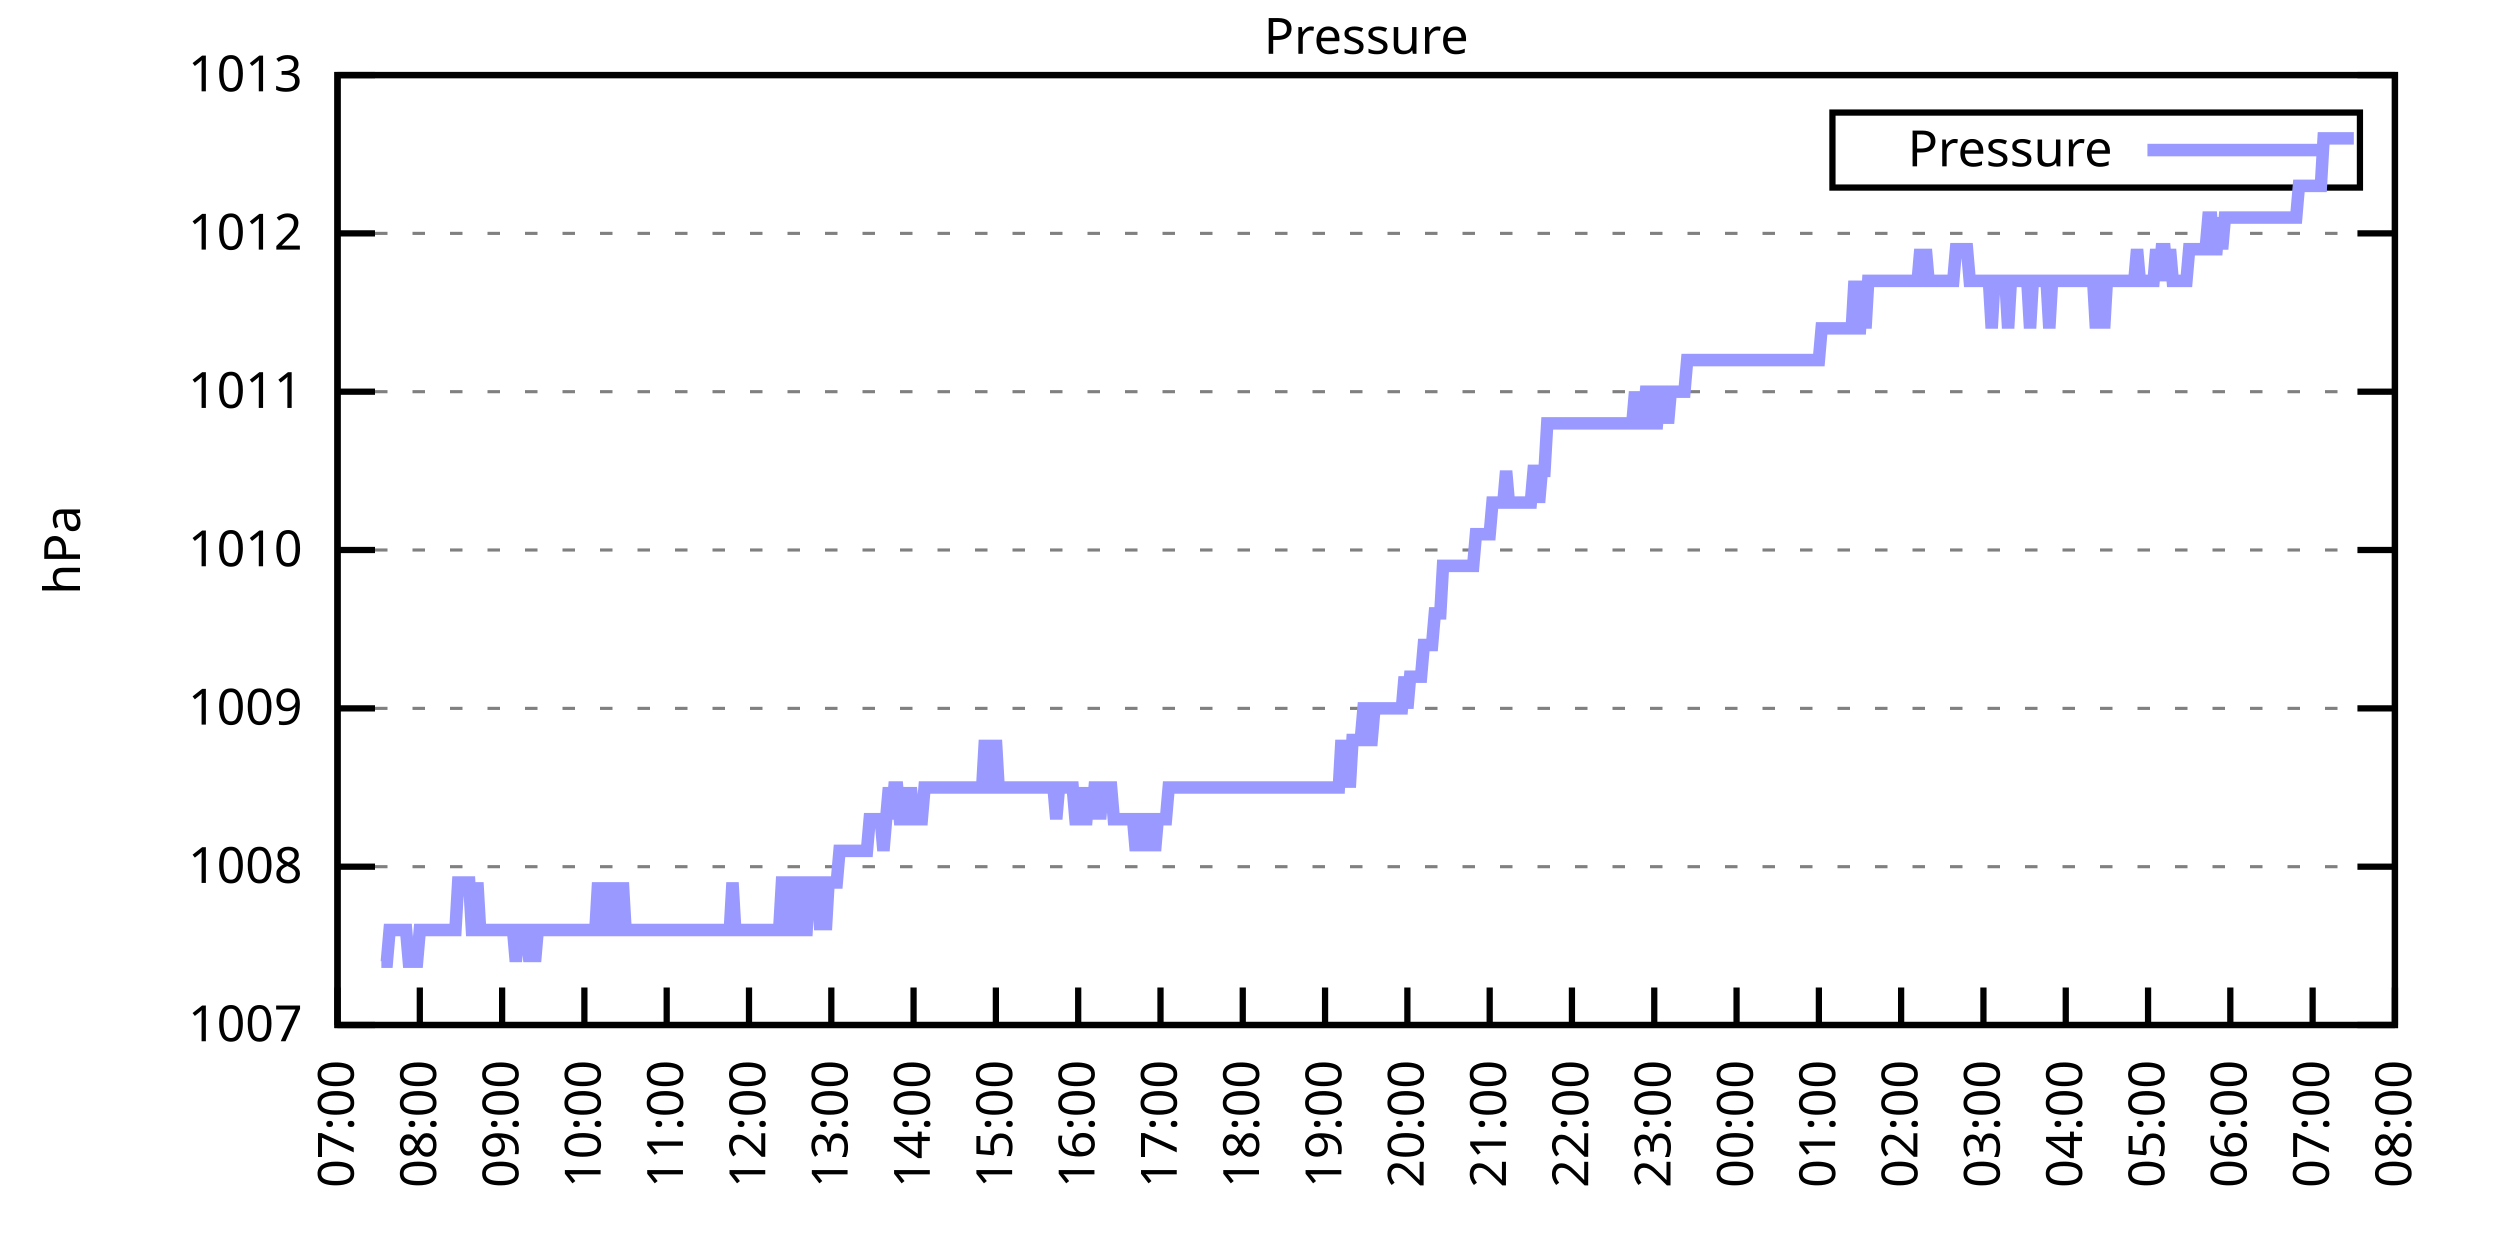
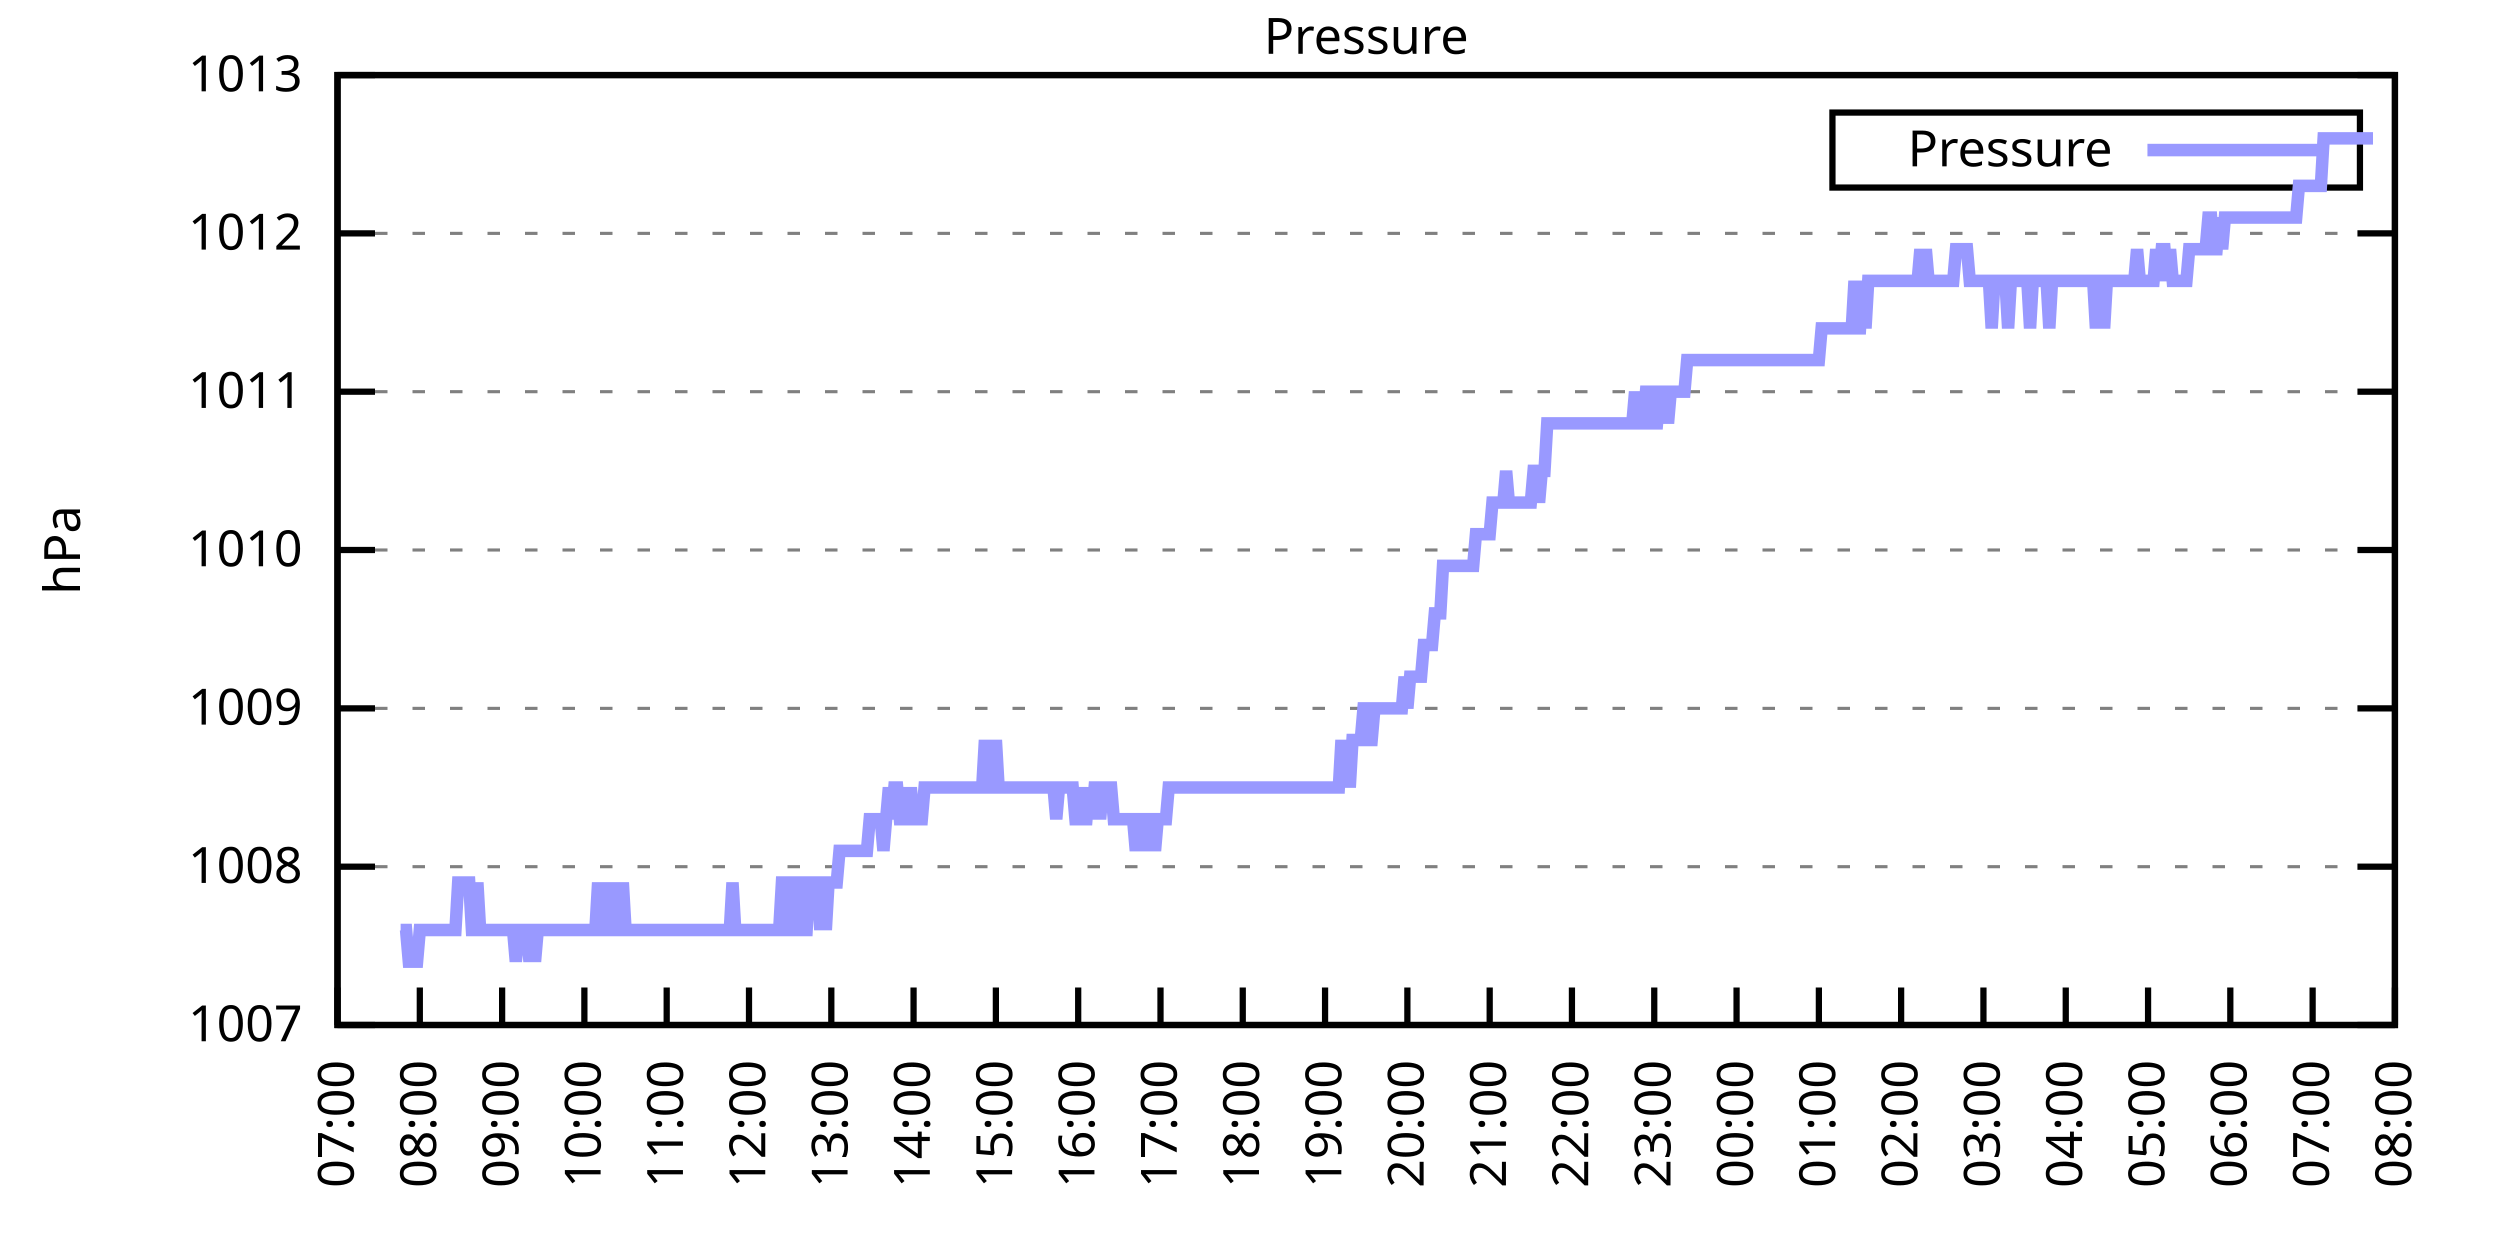
<svg xmlns="http://www.w3.org/2000/svg" xmlns:xlink="http://www.w3.org/1999/xlink" width="400" height="200" viewBox="0 0 400 200">
  <g id="gnuplot_canvas">
    <rect x="0" y="0" width="400" height="200" fill="none" />
    <defs>
      <circle id="gpDot" r="0.5" stroke-width="0.5" stroke="currentColor" />
      <path id="gpPt0" stroke-width="0.333" stroke="currentColor" d="M-1,0 h2 M0,-1 v2" />
      <path id="gpPt1" stroke-width="0.333" stroke="currentColor" d="M-1,-1 L1,1 M1,-1 L-1,1" />
      <path id="gpPt2" stroke-width="0.333" stroke="currentColor" d="M-1,0 L1,0 M0,-1 L0,1 M-1,-1 L1,1 M-1,1 L1,-1" />
      <rect id="gpPt3" stroke-width="0.333" stroke="currentColor" x="-1" y="-1" width="2" height="2" />
      <rect id="gpPt4" stroke-width="0.333" stroke="currentColor" fill="currentColor" x="-1" y="-1" width="2" height="2" />
      <circle id="gpPt5" stroke-width="0.333" stroke="currentColor" cx="0" cy="0" r="1" />
      <use xlink:href="#gpPt5" id="gpPt6" fill="currentColor" stroke="none" />
      <path id="gpPt7" stroke-width="0.333" stroke="currentColor" d="M0,-1.33 L-1.33,0.67 L1.33,0.67 z" />
      <use xlink:href="#gpPt7" id="gpPt8" fill="currentColor" stroke="none" />
      <use xlink:href="#gpPt7" id="gpPt9" stroke="currentColor" transform="rotate(180)" />
      <use xlink:href="#gpPt9" id="gpPt10" fill="currentColor" stroke="none" />
      <use xlink:href="#gpPt3" id="gpPt11" stroke="currentColor" transform="rotate(45)" />
      <use xlink:href="#gpPt11" id="gpPt12" fill="currentColor" stroke="none" />
      <path id="gpPt13" stroke-width="0.333" stroke="currentColor" d="M0,1.330 L1.265,0.411 L0.782,-1.067 L-0.782,-1.076 L-1.265,0.411 z" />
      <use xlink:href="#gpPt13" id="gpPt14" fill="currentColor" stroke="none" />
      <filter id="textbox" filterUnits="objectBoundingBox" x="0" y="0" height="1" width="1">
        <feFlood flood-color="white" flood-opacity="1" result="bgnd" />
        <feComposite in="SourceGraphic" in2="bgnd" operator="atop" />
      </filter>
      <filter id="greybox" filterUnits="objectBoundingBox" x="0" y="0" height="1" width="1">
        <feFlood flood-color="lightgrey" flood-opacity="1" result="grey" />
        <feComposite in="SourceGraphic" in2="grey" operator="atop" />
      </filter>
    </defs>
    <g fill="none" color="white" stroke="currentColor" stroke-width="1.00" stroke-linecap="butt" stroke-linejoin="miter">
</g>
    <g fill="none" color="black" stroke="currentColor" stroke-width="1.00" stroke-linecap="butt" stroke-linejoin="miter">
      <g stroke="none" shape-rendering="crispEdges">
        <polygon fill="rgb(255, 255, 255)" points="54.00,164.00 383.18,164.00 383.18,12.02 54.00,12.02 " />
      </g>
    </g>
    <g fill="none" color="black" stroke="currentColor" stroke-width="1.00" stroke-linecap="butt" stroke-linejoin="miter">
</g>
    <g fill="none" color="black" stroke="black" stroke-width="0.50" stroke-linecap="butt" stroke-linejoin="miter">
</g>
    <g fill="none" color="gray" stroke="currentColor" stroke-width="0.50" stroke-linecap="butt" stroke-linejoin="miter">
      <path stroke="gray" stroke-dasharray="2,4" class="gridline" d="M54.00,164.00 L383.19,164.00  " />
    </g>
    <g fill="none" color="gray" stroke="gray" stroke-width="1.00" stroke-linecap="butt" stroke-linejoin="miter">
</g>
    <g fill="none" color="black" stroke="currentColor" stroke-width="1.00" stroke-linecap="butt" stroke-linejoin="miter">
      <path stroke="black" d="M54.00,164.00 L60.00,164.00 M383.19,164.00 L377.19,164.00  " />
      <g transform="translate(48.40,166.60)" stroke="none" fill="black" font-family="Sans" font-size="8.00" text-anchor="end">
        <text>
          <tspan font-family="Sans"> 1007</tspan>
        </text>
      </g>
    </g>
    <g fill="none" color="black" stroke="currentColor" stroke-width="1.00" stroke-linecap="butt" stroke-linejoin="miter">
</g>
    <g fill="none" color="black" stroke="black" stroke-width="0.50" stroke-linecap="butt" stroke-linejoin="miter">
</g>
    <g fill="none" color="gray" stroke="currentColor" stroke-width="0.50" stroke-linecap="butt" stroke-linejoin="miter">
      <path stroke="gray" stroke-dasharray="2,4" class="gridline" d="M54.00,138.67 L383.19,138.67  " />
    </g>
    <g fill="none" color="gray" stroke="gray" stroke-width="1.00" stroke-linecap="butt" stroke-linejoin="miter">
</g>
    <g fill="none" color="black" stroke="currentColor" stroke-width="1.00" stroke-linecap="butt" stroke-linejoin="miter">
      <path stroke="black" d="M54.00,138.67 L60.00,138.67 M383.19,138.67 L377.19,138.67  " />
      <g transform="translate(48.40,141.27)" stroke="none" fill="black" font-family="Sans" font-size="8.00" text-anchor="end">
        <text>
          <tspan font-family="Sans"> 1008</tspan>
        </text>
      </g>
    </g>
    <g fill="none" color="black" stroke="currentColor" stroke-width="1.00" stroke-linecap="butt" stroke-linejoin="miter">
</g>
    <g fill="none" color="black" stroke="black" stroke-width="0.50" stroke-linecap="butt" stroke-linejoin="miter">
</g>
    <g fill="none" color="gray" stroke="currentColor" stroke-width="0.50" stroke-linecap="butt" stroke-linejoin="miter">
      <path stroke="gray" stroke-dasharray="2,4" class="gridline" d="M54.00,113.34 L383.19,113.34  " />
    </g>
    <g fill="none" color="gray" stroke="gray" stroke-width="1.00" stroke-linecap="butt" stroke-linejoin="miter">
</g>
    <g fill="none" color="black" stroke="currentColor" stroke-width="1.00" stroke-linecap="butt" stroke-linejoin="miter">
      <path stroke="black" d="M54.00,113.34 L60.00,113.34 M383.19,113.34 L377.19,113.34  " />
      <g transform="translate(48.40,115.94)" stroke="none" fill="black" font-family="Sans" font-size="8.00" text-anchor="end">
        <text>
          <tspan font-family="Sans"> 1009</tspan>
        </text>
      </g>
    </g>
    <g fill="none" color="black" stroke="currentColor" stroke-width="1.00" stroke-linecap="butt" stroke-linejoin="miter">
</g>
    <g fill="none" color="black" stroke="black" stroke-width="0.50" stroke-linecap="butt" stroke-linejoin="miter">
</g>
    <g fill="none" color="gray" stroke="currentColor" stroke-width="0.50" stroke-linecap="butt" stroke-linejoin="miter">
      <path stroke="gray" stroke-dasharray="2,4" class="gridline" d="M54.00,88.00 L383.19,88.00  " />
    </g>
    <g fill="none" color="gray" stroke="gray" stroke-width="1.00" stroke-linecap="butt" stroke-linejoin="miter">
</g>
    <g fill="none" color="black" stroke="currentColor" stroke-width="1.00" stroke-linecap="butt" stroke-linejoin="miter">
      <path stroke="black" d="M54.00,88.00 L60.00,88.00 M383.19,88.00 L377.19,88.00  " />
      <g transform="translate(48.40,90.60)" stroke="none" fill="black" font-family="Sans" font-size="8.00" text-anchor="end">
        <text>
          <tspan font-family="Sans"> 1010</tspan>
        </text>
      </g>
    </g>
    <g fill="none" color="black" stroke="currentColor" stroke-width="1.00" stroke-linecap="butt" stroke-linejoin="miter">
</g>
    <g fill="none" color="black" stroke="black" stroke-width="0.50" stroke-linecap="butt" stroke-linejoin="miter">
</g>
    <g fill="none" color="gray" stroke="currentColor" stroke-width="0.50" stroke-linecap="butt" stroke-linejoin="miter">
      <path stroke="gray" stroke-dasharray="2,4" class="gridline" d="M54.00,62.67 L383.19,62.67  " />
    </g>
    <g fill="none" color="gray" stroke="gray" stroke-width="1.00" stroke-linecap="butt" stroke-linejoin="miter">
</g>
    <g fill="none" color="black" stroke="currentColor" stroke-width="1.00" stroke-linecap="butt" stroke-linejoin="miter">
      <path stroke="black" d="M54.00,62.67 L60.00,62.67 M383.19,62.67 L377.19,62.67  " />
      <g transform="translate(48.40,65.27)" stroke="none" fill="black" font-family="Sans" font-size="8.00" text-anchor="end">
        <text>
          <tspan font-family="Sans"> 1011</tspan>
        </text>
      </g>
    </g>
    <g fill="none" color="black" stroke="currentColor" stroke-width="1.00" stroke-linecap="butt" stroke-linejoin="miter">
</g>
    <g fill="none" color="black" stroke="black" stroke-width="0.50" stroke-linecap="butt" stroke-linejoin="miter">
</g>
    <g fill="none" color="gray" stroke="currentColor" stroke-width="0.50" stroke-linecap="butt" stroke-linejoin="miter">
      <path stroke="gray" stroke-dasharray="2,4" class="gridline" d="M54.00,37.34 L383.19,37.34  " />
    </g>
    <g fill="none" color="gray" stroke="gray" stroke-width="1.00" stroke-linecap="butt" stroke-linejoin="miter">
</g>
    <g fill="none" color="black" stroke="currentColor" stroke-width="1.00" stroke-linecap="butt" stroke-linejoin="miter">
      <path stroke="black" d="M54.00,37.34 L60.00,37.34 M383.19,37.34 L377.19,37.34  " />
      <g transform="translate(48.40,39.94)" stroke="none" fill="black" font-family="Sans" font-size="8.00" text-anchor="end">
        <text>
          <tspan font-family="Sans"> 1012</tspan>
        </text>
      </g>
    </g>
    <g fill="none" color="black" stroke="currentColor" stroke-width="1.00" stroke-linecap="butt" stroke-linejoin="miter">
</g>
    <g fill="none" color="black" stroke="black" stroke-width="0.50" stroke-linecap="butt" stroke-linejoin="miter">
</g>
    <g fill="none" color="gray" stroke="currentColor" stroke-width="0.50" stroke-linecap="butt" stroke-linejoin="miter">
      <path stroke="gray" stroke-dasharray="2,4" class="gridline" d="M54.00,12.01 L383.19,12.01  " />
    </g>
    <g fill="none" color="gray" stroke="gray" stroke-width="1.00" stroke-linecap="butt" stroke-linejoin="miter">
</g>
    <g fill="none" color="black" stroke="currentColor" stroke-width="1.00" stroke-linecap="butt" stroke-linejoin="miter">
      <path stroke="black" d="M54.00,12.01 L60.00,12.01 M383.19,12.01 L377.19,12.01  " />
      <g transform="translate(48.40,14.61)" stroke="none" fill="black" font-family="Sans" font-size="8.00" text-anchor="end">
        <text>
          <tspan font-family="Sans"> 1013</tspan>
        </text>
      </g>
    </g>
    <g fill="none" color="black" stroke="currentColor" stroke-width="1.00" stroke-linecap="butt" stroke-linejoin="miter">
      <path stroke="black" d="M54.00,164.00 L54.00,158.00  " />
      <g transform="translate(56.60,169.60) rotate(270.00)" stroke="none" fill="black" font-family="Sans" font-size="8.00" text-anchor="end">
        <text>
          <tspan font-family="Sans">07:00</tspan>
        </text>
      </g>
    </g>
    <g fill="none" color="black" stroke="currentColor" stroke-width="1.00" stroke-linecap="butt" stroke-linejoin="miter">
      <path stroke="black" d="M67.17,164.00 L67.17,158.00  " />
      <g transform="translate(69.77,169.60) rotate(270.00)" stroke="none" fill="black" font-family="Sans" font-size="8.00" text-anchor="end">
        <text>
          <tspan font-family="Sans">08:00</tspan>
        </text>
      </g>
    </g>
    <g fill="none" color="black" stroke="currentColor" stroke-width="1.00" stroke-linecap="butt" stroke-linejoin="miter">
      <path stroke="black" d="M80.34,164.00 L80.34,158.00  " />
      <g transform="translate(82.94,169.60) rotate(270.00)" stroke="none" fill="black" font-family="Sans" font-size="8.00" text-anchor="end">
        <text>
          <tspan font-family="Sans">09:00</tspan>
        </text>
      </g>
    </g>
    <g fill="none" color="black" stroke="currentColor" stroke-width="1.00" stroke-linecap="butt" stroke-linejoin="miter">
      <path stroke="black" d="M93.50,164.00 L93.50,158.00  " />
      <g transform="translate(96.10,169.60) rotate(270.00)" stroke="none" fill="black" font-family="Sans" font-size="8.00" text-anchor="end">
        <text>
          <tspan font-family="Sans">10:00</tspan>
        </text>
      </g>
    </g>
    <g fill="none" color="black" stroke="currentColor" stroke-width="1.00" stroke-linecap="butt" stroke-linejoin="miter">
      <path stroke="black" d="M106.67,164.00 L106.67,158.00  " />
      <g transform="translate(109.27,169.60) rotate(270.00)" stroke="none" fill="black" font-family="Sans" font-size="8.00" text-anchor="end">
        <text>
          <tspan font-family="Sans">11:00</tspan>
        </text>
      </g>
    </g>
    <g fill="none" color="black" stroke="currentColor" stroke-width="1.00" stroke-linecap="butt" stroke-linejoin="miter">
      <path stroke="black" d="M119.84,164.00 L119.84,158.00  " />
      <g transform="translate(122.44,169.60) rotate(270.00)" stroke="none" fill="black" font-family="Sans" font-size="8.00" text-anchor="end">
        <text>
          <tspan font-family="Sans">12:00</tspan>
        </text>
      </g>
    </g>
    <g fill="none" color="black" stroke="currentColor" stroke-width="1.00" stroke-linecap="butt" stroke-linejoin="miter">
      <path stroke="black" d="M133.01,164.00 L133.01,158.00  " />
      <g transform="translate(135.61,169.60) rotate(270.00)" stroke="none" fill="black" font-family="Sans" font-size="8.00" text-anchor="end">
        <text>
          <tspan font-family="Sans">13:00</tspan>
        </text>
      </g>
    </g>
    <g fill="none" color="black" stroke="currentColor" stroke-width="1.00" stroke-linecap="butt" stroke-linejoin="miter">
      <path stroke="black" d="M146.17,164.00 L146.17,158.00  " />
      <g transform="translate(148.77,169.60) rotate(270.00)" stroke="none" fill="black" font-family="Sans" font-size="8.00" text-anchor="end">
        <text>
          <tspan font-family="Sans">14:00</tspan>
        </text>
      </g>
    </g>
    <g fill="none" color="black" stroke="currentColor" stroke-width="1.00" stroke-linecap="butt" stroke-linejoin="miter">
      <path stroke="black" d="M159.34,164.00 L159.34,158.00  " />
      <g transform="translate(161.94,169.60) rotate(270.00)" stroke="none" fill="black" font-family="Sans" font-size="8.00" text-anchor="end">
        <text>
          <tspan font-family="Sans">15:00</tspan>
        </text>
      </g>
    </g>
    <g fill="none" color="black" stroke="currentColor" stroke-width="1.00" stroke-linecap="butt" stroke-linejoin="miter">
      <path stroke="black" d="M172.51,164.00 L172.51,158.00  " />
      <g transform="translate(175.11,169.60) rotate(270.00)" stroke="none" fill="black" font-family="Sans" font-size="8.00" text-anchor="end">
        <text>
          <tspan font-family="Sans">16:00</tspan>
        </text>
      </g>
    </g>
    <g fill="none" color="black" stroke="currentColor" stroke-width="1.00" stroke-linecap="butt" stroke-linejoin="miter">
      <path stroke="black" d="M185.68,164.00 L185.68,158.00  " />
      <g transform="translate(188.28,169.60) rotate(270.00)" stroke="none" fill="black" font-family="Sans" font-size="8.00" text-anchor="end">
        <text>
          <tspan font-family="Sans">17:00</tspan>
        </text>
      </g>
    </g>
    <g fill="none" color="black" stroke="currentColor" stroke-width="1.00" stroke-linecap="butt" stroke-linejoin="miter">
      <path stroke="black" d="M198.84,164.00 L198.84,158.00  " />
      <g transform="translate(201.44,169.60) rotate(270.00)" stroke="none" fill="black" font-family="Sans" font-size="8.00" text-anchor="end">
        <text>
          <tspan font-family="Sans">18:00</tspan>
        </text>
      </g>
    </g>
    <g fill="none" color="black" stroke="currentColor" stroke-width="1.00" stroke-linecap="butt" stroke-linejoin="miter">
      <path stroke="black" d="M212.01,164.00 L212.01,158.00  " />
      <g transform="translate(214.61,169.60) rotate(270.00)" stroke="none" fill="black" font-family="Sans" font-size="8.00" text-anchor="end">
        <text>
          <tspan font-family="Sans">19:00</tspan>
        </text>
      </g>
    </g>
    <g fill="none" color="black" stroke="currentColor" stroke-width="1.00" stroke-linecap="butt" stroke-linejoin="miter">
      <path stroke="black" d="M225.18,164.00 L225.18,158.00  " />
      <g transform="translate(227.78,169.60) rotate(270.00)" stroke="none" fill="black" font-family="Sans" font-size="8.00" text-anchor="end">
        <text>
          <tspan font-family="Sans">20:00</tspan>
        </text>
      </g>
    </g>
    <g fill="none" color="black" stroke="currentColor" stroke-width="1.00" stroke-linecap="butt" stroke-linejoin="miter">
      <path stroke="black" d="M238.35,164.00 L238.35,158.00  " />
      <g transform="translate(240.95,169.60) rotate(270.00)" stroke="none" fill="black" font-family="Sans" font-size="8.00" text-anchor="end">
        <text>
          <tspan font-family="Sans">21:00</tspan>
        </text>
      </g>
    </g>
    <g fill="none" color="black" stroke="currentColor" stroke-width="1.00" stroke-linecap="butt" stroke-linejoin="miter">
      <path stroke="black" d="M251.51,164.00 L251.51,158.00  " />
      <g transform="translate(254.11,169.60) rotate(270.00)" stroke="none" fill="black" font-family="Sans" font-size="8.00" text-anchor="end">
        <text>
          <tspan font-family="Sans">22:00</tspan>
        </text>
      </g>
    </g>
    <g fill="none" color="black" stroke="currentColor" stroke-width="1.00" stroke-linecap="butt" stroke-linejoin="miter">
      <path stroke="black" d="M264.68,164.00 L264.68,158.00  " />
      <g transform="translate(267.28,169.60) rotate(270.00)" stroke="none" fill="black" font-family="Sans" font-size="8.00" text-anchor="end">
        <text>
          <tspan font-family="Sans">23:00</tspan>
        </text>
      </g>
    </g>
    <g fill="none" color="black" stroke="currentColor" stroke-width="1.00" stroke-linecap="butt" stroke-linejoin="miter">
      <path stroke="black" d="M277.85,164.00 L277.85,158.00  " />
      <g transform="translate(280.45,169.60) rotate(270.00)" stroke="none" fill="black" font-family="Sans" font-size="8.00" text-anchor="end">
        <text>
          <tspan font-family="Sans">00:00</tspan>
        </text>
      </g>
    </g>
    <g fill="none" color="black" stroke="currentColor" stroke-width="1.00" stroke-linecap="butt" stroke-linejoin="miter">
      <path stroke="black" d="M291.02,164.00 L291.02,158.00  " />
      <g transform="translate(293.62,169.60) rotate(270.00)" stroke="none" fill="black" font-family="Sans" font-size="8.00" text-anchor="end">
        <text>
          <tspan font-family="Sans">01:00</tspan>
        </text>
      </g>
    </g>
    <g fill="none" color="black" stroke="currentColor" stroke-width="1.00" stroke-linecap="butt" stroke-linejoin="miter">
      <path stroke="black" d="M304.18,164.00 L304.18,158.00  " />
      <g transform="translate(306.78,169.60) rotate(270.00)" stroke="none" fill="black" font-family="Sans" font-size="8.00" text-anchor="end">
        <text>
          <tspan font-family="Sans">02:00</tspan>
        </text>
      </g>
    </g>
    <g fill="none" color="black" stroke="currentColor" stroke-width="1.00" stroke-linecap="butt" stroke-linejoin="miter">
      <path stroke="black" d="M317.35,164.00 L317.35,158.00  " />
      <g transform="translate(319.95,169.60) rotate(270.00)" stroke="none" fill="black" font-family="Sans" font-size="8.00" text-anchor="end">
        <text>
          <tspan font-family="Sans">03:00</tspan>
        </text>
      </g>
    </g>
    <g fill="none" color="black" stroke="currentColor" stroke-width="1.00" stroke-linecap="butt" stroke-linejoin="miter">
      <path stroke="black" d="M330.52,164.00 L330.52,158.00  " />
      <g transform="translate(333.12,169.60) rotate(270.00)" stroke="none" fill="black" font-family="Sans" font-size="8.00" text-anchor="end">
        <text>
          <tspan font-family="Sans">04:00</tspan>
        </text>
      </g>
    </g>
    <g fill="none" color="black" stroke="currentColor" stroke-width="1.00" stroke-linecap="butt" stroke-linejoin="miter">
      <path stroke="black" d="M343.69,164.00 L343.69,158.00  " />
      <g transform="translate(346.29,169.60) rotate(270.00)" stroke="none" fill="black" font-family="Sans" font-size="8.00" text-anchor="end">
        <text>
          <tspan font-family="Sans">05:00</tspan>
        </text>
      </g>
    </g>
    <g fill="none" color="black" stroke="currentColor" stroke-width="1.00" stroke-linecap="butt" stroke-linejoin="miter">
      <path stroke="black" d="M356.85,164.00 L356.85,158.00  " />
      <g transform="translate(359.45,169.60) rotate(270.00)" stroke="none" fill="black" font-family="Sans" font-size="8.00" text-anchor="end">
        <text>
          <tspan font-family="Sans">06:00</tspan>
        </text>
      </g>
    </g>
    <g fill="none" color="black" stroke="currentColor" stroke-width="1.00" stroke-linecap="butt" stroke-linejoin="miter">
      <path stroke="black" d="M370.02,164.00 L370.02,158.00  " />
      <g transform="translate(372.62,169.60) rotate(270.00)" stroke="none" fill="black" font-family="Sans" font-size="8.00" text-anchor="end">
        <text>
          <tspan font-family="Sans">07:00</tspan>
        </text>
      </g>
    </g>
    <g fill="none" color="black" stroke="currentColor" stroke-width="1.00" stroke-linecap="butt" stroke-linejoin="miter">
      <path stroke="black" d="M383.19,164.00 L383.19,158.00  " />
      <g transform="translate(385.79,169.60) rotate(270.00)" stroke="none" fill="black" font-family="Sans" font-size="8.00" text-anchor="end">
        <text>
          <tspan font-family="Sans">08:00</tspan>
        </text>
      </g>
    </g>
    <g fill="none" color="black" stroke="currentColor" stroke-width="1.00" stroke-linecap="butt" stroke-linejoin="miter">
</g>
    <g fill="none" color="black" stroke="currentColor" stroke-width="1.00" stroke-linecap="butt" stroke-linejoin="miter">
      <path stroke="black" d="M54.00,12.01 L54.00,164.00 L383.19,164.00 L383.19,12.01 L54.00,12.01 Z  " />
    </g>
    <g fill="none" color="black" stroke="currentColor" stroke-width="1.00" stroke-linecap="butt" stroke-linejoin="miter">
</g>
    <g fill="none" color="black" stroke="currentColor" stroke-width="1.00" stroke-linecap="butt" stroke-linejoin="miter">
      <path stroke="black" d="M293.19,30.01 L293.19,18.01 L377.59,18.01 L377.59,30.01 L293.19,30.01 Z  " />
    </g>
    <g id="Pressure_plot_1">
      <g fill="none" color="white" stroke="black" stroke-width="2.00" stroke-linecap="butt" stroke-linejoin="miter">
</g>
      <g fill="none" color="black" stroke="currentColor" stroke-width="2.00" stroke-linecap="butt" stroke-linejoin="miter">
        <g transform="translate(337.99,26.61)" stroke="none" fill="black" font-family="Sans" font-size="8.00" text-anchor="end">
          <text>
            <tspan font-family="Sans">Pressure</tspan>
          </text>
        </g>
      </g>
      <g fill="none" color="black" stroke="currentColor" stroke-width="2.00" stroke-linecap="butt" stroke-linejoin="miter">
-         <path stroke="rgb(153, 153, 255)" d="M343.59,24.01 L371.99,24.01 M61.02,153.87 L61.46,153.87 L61.90,153.87 L62.34,148.80 L62.78,148.80 L63.22,148.80   L63.66,148.80 L64.10,148.80 L64.53,148.80 L64.97,148.80 L65.41,153.87 L65.85,153.87 L66.29,153.87 L66.73,153.87   L67.17,148.80 L67.61,148.80 L68.05,148.80 L68.48,148.80 L68.92,148.80 L69.36,148.80 L69.80,148.80 L70.24,148.80   L70.68,148.80 L71.12,148.80 L71.56,148.80 L72.00,148.80 L72.43,148.80 L72.87,148.80 L73.31,141.20 L73.75,141.20   L74.19,141.20 L74.63,141.20 L75.07,141.20 L75.51,148.80 L75.95,148.80 L76.38,141.20 L76.82,148.80 L77.26,148.80   L77.70,148.80 L78.14,148.80 L78.58,148.80 L79.02,148.80 L79.46,148.80 L79.90,148.80 L80.34,148.80 L80.77,148.80   L81.21,148.80 L81.65,148.80 L82.09,148.80 L82.53,153.87 L82.97,148.80 L83.41,148.80 L83.85,148.80 L84.29,148.80   L84.72,153.87 L85.16,148.80 L85.60,153.87 L86.04,148.80 L86.48,148.80 L86.92,148.80 L87.36,148.80 L87.80,148.80   L88.24,148.80 L88.67,148.80 L89.11,148.80 L89.55,148.80 L89.99,148.80 L90.43,148.80 L90.87,148.80 L91.31,148.80   L91.75,148.80 L92.19,148.80 L92.62,148.80 L93.06,148.80 L93.50,148.80 L93.94,148.80 L94.38,148.80 L94.82,148.80   L95.26,148.80 L95.70,141.20 L96.14,148.80 L96.58,148.80 L97.01,141.20 L97.45,148.80 L97.89,148.80 L98.33,148.80   L98.77,141.20 L99.21,148.80 L99.65,141.20 L100.09,148.80 L100.53,148.80 L100.96,148.80 L101.40,148.80 L101.84,148.80   L102.28,148.80 L102.72,148.80 L103.16,148.80 L103.60,148.80 L104.04,148.80 L104.48,148.80 L104.91,148.80 L105.35,148.80   L105.79,148.80 L106.23,148.80 L106.67,148.80 L107.11,148.80 L107.55,148.80 L107.99,148.80 L108.43,148.80 L108.87,148.80   L109.30,148.80 L109.74,148.80 L110.18,148.80 L110.62,148.80 L111.06,148.80 L111.50,148.80 L111.94,148.80 L112.38,148.80   L112.82,148.80 L113.25,148.80 L113.69,148.80 L114.13,148.80 L114.57,148.80 L115.01,148.80 L115.45,148.80 L115.89,148.80   L116.33,148.80 L116.77,148.80 L117.20,141.20 L117.64,148.80 L118.08,148.80 L118.52,148.80 L118.96,148.80 L119.40,148.80   L119.84,148.80 L120.28,148.80 L120.72,148.80 L121.15,148.80 L121.59,148.80 L122.03,148.80 L122.47,148.80 L122.91,148.80   L123.35,148.80 L123.79,148.80 L124.23,148.80 L124.67,148.80 L125.11,141.20 L125.54,141.20 L125.98,141.20 L126.42,148.80   L126.86,148.80 L127.30,141.20 L127.74,141.20 L128.18,148.80 L128.62,148.80 L129.06,148.80 L129.49,141.20 L129.93,141.20   L130.37,141.20 L130.81,141.20 L131.25,148.80 L131.69,141.20 L132.13,148.80 L132.57,141.20 L133.01,141.20 L133.44,141.20   L133.88,141.20 L134.32,136.14 L134.76,136.14 L135.20,136.14 L135.64,136.14 L136.08,136.14 L136.52,136.14 L136.96,136.14   L137.39,136.14 L137.83,136.14 L138.27,136.14 L138.71,136.14 L139.15,131.07 L139.59,131.07 L140.03,131.07 L140.47,131.07   L140.91,131.07 L141.35,136.14 L141.78,131.07 L142.22,126.00 L142.66,131.07 L143.10,126.00 L143.54,126.00 L143.98,131.07   L144.42,131.07 L144.86,126.00 L145.30,131.07 L145.73,126.00 L146.17,131.07 L146.61,131.07 L147.05,131.07 L147.49,131.07   L147.93,126.00 L148.37,126.00 L148.81,126.00 L149.25,126.00 L149.68,126.00 L150.12,126.00 L150.56,126.00 L151.00,126.00   L151.44,126.00 L151.88,126.00 L152.32,126.00 L152.76,126.00 L153.20,126.00 L153.63,126.00 L154.07,126.00 L154.51,126.00   L154.95,126.00 L155.39,126.00 L155.83,126.00 L156.27,126.00 L156.71,126.00 L157.15,126.00 L157.59,118.40 L158.02,126.00   L158.46,126.00 L158.90,126.00 L159.34,118.40 L159.78,126.00 L160.22,126.00 L160.66,126.00 L161.10,126.00 L161.54,126.00   L161.97,126.00 L162.41,126.00 L162.85,126.00 L163.29,126.00 L163.73,126.00 L164.17,126.00 L164.61,126.00 L165.05,126.00   L165.49,126.00 L165.92,126.00 L166.36,126.00 L166.80,126.00 L167.24,126.00 L167.68,126.00 L168.12,126.00 L168.56,126.00   L169.00,131.07 L169.44,126.00 L169.87,126.00 L170.31,126.00 L170.75,126.00 L171.19,126.00 L171.63,126.00 L172.07,131.07   L172.51,131.07 L172.95,126.00 L173.39,131.07 L173.83,131.07 L174.26,126.00 L174.70,131.07 L175.14,126.00 L175.58,126.00   L176.02,131.07 L176.46,126.00 L176.90,126.00 L177.34,126.00 L177.78,126.00 L178.21,131.07 L178.65,131.07 L179.09,131.07   L179.53,131.07 L179.97,131.07 L180.41,131.07 L180.85,131.07 L181.29,131.07 L181.73,136.14 L182.16,131.07 L182.60,131.07   L183.04,136.14 L183.48,131.07 L183.92,131.07 L184.36,131.07 L184.80,136.14 L185.24,131.07 L185.68,131.07 L186.11,131.07   L186.55,131.07 L186.99,126.00 L187.43,126.00 L187.87,126.00 L188.31,126.00 L188.75,126.00 L189.19,126.00 L189.63,126.00   L190.07,126.00 L190.50,126.00 L190.94,126.00 L191.38,126.00 L191.82,126.00 L192.26,126.00 L192.70,126.00 L193.14,126.00   L193.58,126.00 L194.02,126.00 L194.45,126.00 L194.89,126.00 L195.33,126.00 L195.77,126.00 L196.21,126.00 L196.65,126.00   L197.09,126.00 L197.53,126.00 L197.97,126.00 L198.40,126.00 L198.84,126.00 L199.28,126.00 L199.72,126.00 L200.16,126.00   L200.60,126.00 L201.04,126.00 L201.48,126.00 L201.92,126.00 L202.35,126.00 L202.79,126.00 L203.23,126.00 L203.67,126.00   L204.11,126.00 L204.55,126.00 L204.99,126.00 L205.43,126.00 L205.87,126.00 L206.31,126.00 L206.74,126.00 L207.18,126.00   L207.62,126.00 L208.06,126.00 L208.50,126.00 L208.94,126.00 L209.38,126.00 L209.82,126.00 L210.26,126.00 L210.69,126.00   L211.13,126.00 L211.57,126.00 L212.01,126.00 L212.45,126.00 L212.89,126.00 L213.33,126.00 L213.77,126.00 L214.21,126.00   L214.64,118.40 L215.08,126.00 L215.52,118.40 L215.96,126.00 L216.40,118.40 L216.84,118.40 L217.28,118.40 L217.72,118.40   L218.16,113.34 L218.60,113.34 L219.03,118.40 L219.47,118.40 L219.91,113.34 L220.35,113.34 L220.79,113.34 L221.23,113.34   L221.67,113.34 L222.11,113.34 L222.55,113.34 L222.98,113.34 L223.42,113.34 L223.86,113.34 L224.30,113.34 L224.74,108.27   L225.18,113.34 L225.62,108.27 L226.06,108.27 L226.50,108.27 L226.93,108.27 L227.37,108.27 L227.81,103.20 L228.25,103.20   L228.69,103.20 L229.13,103.20 L229.57,98.14 L230.01,98.14 L230.45,98.14 L230.88,90.54 L231.32,90.54 L231.76,90.54   L232.20,90.54 L232.64,90.54 L233.08,90.54 L233.52,90.54 L233.96,90.54 L234.40,90.54 L234.84,90.54 L235.27,90.54   L235.71,90.54 L236.15,85.47 L236.59,85.47 L237.03,85.47 L237.47,85.47 L237.91,85.47 L238.35,85.47 L238.79,80.41   L239.22,80.41 L239.66,80.41 L240.10,80.41 L240.54,80.41 L240.98,75.34 L241.42,80.41 L241.86,80.41 L242.30,80.41   L242.74,80.41 L243.17,80.41 L243.61,80.41 L244.05,80.41 L244.49,80.41 L244.93,80.41 L245.37,75.34 L245.81,75.34   L246.25,80.41 L246.69,75.34 L247.12,75.34 L247.56,67.74 L248.00,67.74 L248.44,67.74 L248.88,67.74 L249.32,67.74   L249.76,67.74 L250.20,67.74 L250.64,67.74 L251.08,67.74 L251.51,67.74 L251.95,67.74 L252.39,67.74 L252.83,67.74   L253.27,67.74 L253.71,67.74 L254.15,67.74 L254.59,67.74 L255.03,67.74 L255.46,67.74 L255.90,67.74 L256.34,67.74   L256.78,67.74 L257.22,67.74 L257.66,67.74 L258.10,67.74 L258.54,67.74 L258.98,67.74 L259.41,67.74 L259.85,67.74   L260.29,67.74 L260.73,67.74 L261.17,67.74 L261.61,62.67 L262.05,67.74 L262.49,67.74 L262.93,67.74 L263.36,62.67   L263.80,62.67 L264.24,62.67 L264.68,67.74 L265.12,67.74 L265.56,62.67 L266.00,62.67 L266.44,62.67 L266.88,67.74   L267.32,62.67 L267.75,62.67 L268.19,62.67 L268.63,62.67 L269.07,62.67 L269.51,62.67 L269.95,57.61 L270.39,57.61   L270.83,57.61 L271.27,57.61 L271.70,57.61 L272.14,57.61 L272.58,57.61 L273.02,57.61 L273.46,57.61 L273.90,57.61   L274.34,57.61 L274.78,57.61 L275.22,57.61 L275.65,57.61 L276.09,57.61 L276.53,57.61 L276.97,57.61 L277.41,57.61   L277.85,57.61 L278.29,57.61 L278.73,57.61 L279.17,57.61 L279.60,57.61 L280.04,57.61 L280.48,57.61 L280.92,57.61   L281.36,57.61 L281.80,57.61 L282.24,57.61 L282.68,57.61 L283.12,57.61 L283.56,57.61 L283.99,57.61 L284.43,57.61   L284.87,57.61 L285.31,57.61 L285.75,57.61 L286.19,57.61 L286.63,57.61 L287.07,57.61 L287.51,57.61 L287.94,57.61   L288.38,57.61 L288.82,57.61 L289.26,57.61 L289.70,57.61 L290.14,57.61 L290.58,57.61 L291.02,57.61 L291.46,52.54   L291.89,52.54 L292.33,52.54 L292.77,52.54 L293.21,52.54 L293.65,52.54 L294.09,52.54 L294.53,52.54 L294.97,52.54   L295.41,52.54 L295.84,52.54 L296.28,52.54 L296.72,44.94 L297.16,52.54 L297.60,52.54 L298.04,44.94 L298.48,52.54   L298.92,44.94 L299.36,44.94 L299.80,44.94 L300.23,44.94 L300.67,44.94 L301.11,44.94 L301.55,44.94 L301.99,44.94   L302.43,44.94 L302.87,44.94 L303.31,44.94 L303.75,44.94 L304.18,44.94 L304.62,44.94 L305.06,44.94 L305.50,44.94   L305.94,44.94 L306.38,44.94 L306.82,44.94 L307.26,39.87 L307.70,44.94 L308.13,39.87 L308.57,44.94 L309.01,44.94   L309.45,44.94 L309.89,44.94 L310.33,44.94 L310.77,44.94 L311.21,44.94 L311.65,44.94 L312.08,44.94 L312.52,44.94   L312.96,39.87 L313.40,39.87 L313.84,39.87 L314.28,39.87 L314.72,39.87 L315.16,44.94 L315.60,44.94 L316.04,44.94   L316.47,44.94 L316.91,44.94 L317.35,44.94 L317.79,44.94 L318.23,44.94 L318.67,52.54 L319.11,44.94 L319.55,44.94   L319.99,44.94 L320.42,44.94 L320.86,44.94 L321.30,52.54 L321.74,44.94 L322.18,44.94 L322.62,44.94 L323.06,44.94   L323.50,44.94 L323.94,44.94 L324.37,44.94 L324.81,52.54 L325.25,44.94 L325.69,44.94 L326.13,44.94 L326.57,44.94   L327.01,44.94 L327.45,44.94 L327.89,52.54 L328.33,44.94 L328.76,44.94 L329.20,44.94 L329.64,44.94 L330.08,44.94   L330.52,44.94 L330.96,44.94 L331.40,44.94 L331.84,44.94 L332.28,44.94 L332.71,44.94 L333.15,44.94 L333.59,44.94   L334.03,44.94 L334.47,44.94 L334.91,44.94 L335.35,52.54 L335.79,44.94 L336.23,44.94 L336.66,52.54 L337.10,44.94   L337.54,44.94 L337.98,44.94 L338.42,44.94 L338.86,44.94 L339.30,44.94 L339.74,44.94 L340.18,44.94 L340.61,44.94   L341.05,44.94 L341.49,44.94 L341.93,39.87 L342.37,44.94 L342.81,44.94 L343.25,44.94 L343.69,44.94 L344.13,44.94   L344.57,44.94 L345.00,39.87 L345.44,44.94 L345.88,39.87 L346.32,39.87 L346.76,44.94 L347.20,39.87 L347.64,44.94   L348.08,44.94 L348.52,44.94 L348.95,44.94 L349.39,44.94 L349.83,44.94 L350.27,39.87 L350.71,39.87 L351.15,39.87   L351.59,39.87 L352.03,39.87 L352.47,39.87 L352.90,39.87 L353.34,34.81 L353.78,34.81 L354.22,39.87 L354.66,39.87   L355.10,34.81 L355.54,39.87 L355.98,34.81 L356.42,34.81 L356.85,34.81 L357.29,34.81 L357.73,34.81 L358.17,34.81   L358.61,34.81 L359.05,34.81 L359.49,34.81 L359.93,34.81 L360.37,34.81 L360.81,34.81 L361.24,34.81 L361.68,34.81   L362.12,34.81 L362.56,34.81 L363.00,34.81 L363.44,34.81 L363.88,34.81 L364.32,34.81 L364.76,34.81 L365.19,34.81   L365.63,34.81 L366.07,34.81 L366.51,34.81 L366.95,34.81 L367.39,34.81 L367.83,29.74 L368.27,29.74 L368.71,29.74   L369.14,29.74 L369.58,29.74 L370.02,29.74 L370.46,29.74 L370.90,29.74 L371.34,29.74 L371.78,22.14 L372.22,22.14   L372.66,22.14 L373.09,22.14 L373.53,22.14 L373.97,22.14 L374.41,22.14 L374.85,22.14 L375.29,22.14 L375.73,22.14   L376.17,22.14 L376.61,22.14  " />
+         <path stroke="rgb(153, 153, 255)" d="M343.59,24.01 L371.99,24.01 M64.10,148.80 L64.53,148.80 L64.97,148.80 L65.41,153.87 L65.85,153.87 L66.29,153.87   L66.73,153.87 L67.17,148.80 L67.61,148.80 L68.05,148.80 L68.48,148.80 L68.92,148.80 L69.36,148.80 L69.80,148.80   L70.24,148.80 L70.68,148.80 L71.12,148.80 L71.56,148.80 L72.00,148.80 L72.43,148.80 L72.87,148.80 L73.31,141.20   L73.75,141.20 L74.19,141.20 L74.63,141.20 L75.07,141.20 L75.51,148.80 L75.95,148.80 L76.38,141.20 L76.82,148.80   L77.26,148.80 L77.70,148.80 L78.14,148.80 L78.58,148.80 L79.02,148.80 L79.46,148.80 L79.90,148.80 L80.34,148.80   L80.77,148.80 L81.21,148.80 L81.65,148.80 L82.09,148.80 L82.53,153.87 L82.97,148.80 L83.41,148.80 L83.85,148.80   L84.29,148.80 L84.72,153.87 L85.16,148.80 L85.60,153.87 L86.04,148.80 L86.48,148.80 L86.92,148.80 L87.36,148.80   L87.80,148.80 L88.24,148.80 L88.67,148.80 L89.11,148.80 L89.55,148.80 L89.99,148.80 L90.43,148.80 L90.87,148.80   L91.31,148.80 L91.75,148.80 L92.19,148.80 L92.62,148.80 L93.06,148.80 L93.50,148.80 L93.94,148.80 L94.38,148.80   L94.82,148.80 L95.26,148.80 L95.70,141.20 L96.14,148.80 L96.58,148.80 L97.01,141.20 L97.45,148.80 L97.89,148.80   L98.33,148.80 L98.77,141.20 L99.21,148.80 L99.65,141.20 L100.09,148.80 L100.53,148.80 L100.96,148.80 L101.40,148.80   L101.84,148.80 L102.28,148.80 L102.72,148.80 L103.16,148.80 L103.60,148.80 L104.04,148.80 L104.48,148.80 L104.91,148.80   L105.35,148.80 L105.79,148.80 L106.23,148.80 L106.67,148.80 L107.11,148.80 L107.55,148.80 L107.99,148.80 L108.43,148.80   L108.87,148.80 L109.30,148.80 L109.74,148.80 L110.18,148.80 L110.62,148.80 L111.06,148.80 L111.50,148.80 L111.94,148.80   L112.38,148.80 L112.82,148.80 L113.25,148.80 L113.69,148.80 L114.13,148.80 L114.57,148.80 L115.01,148.80 L115.45,148.80   L115.89,148.80 L116.33,148.80 L116.77,148.80 L117.20,141.20 L117.64,148.80 L118.08,148.80 L118.52,148.80 L118.96,148.80   L119.40,148.80 L119.84,148.80 L120.28,148.80 L120.72,148.80 L121.15,148.80 L121.59,148.80 L122.03,148.80 L122.47,148.80   L122.91,148.80 L123.35,148.80 L123.79,148.80 L124.23,148.80 L124.67,148.80 L125.11,141.20 L125.54,141.20 L125.98,141.20   L126.42,148.80 L126.86,148.80 L127.30,141.20 L127.74,141.20 L128.18,148.80 L128.62,148.80 L129.06,148.80 L129.49,141.20   L129.93,141.20 L130.37,141.20 L130.81,141.20 L131.25,148.80 L131.69,141.20 L132.13,148.80 L132.57,141.20 L133.01,141.20   L133.44,141.20 L133.88,141.20 L134.32,136.14 L134.76,136.14 L135.20,136.14 L135.64,136.14 L136.08,136.14 L136.52,136.14   L136.96,136.14 L137.39,136.14 L137.83,136.14 L138.27,136.14 L138.71,136.14 L139.15,131.07 L139.59,131.07 L140.03,131.07   L140.47,131.07 L140.91,131.07 L141.35,136.14 L141.78,131.07 L142.22,126.00 L142.66,131.07 L143.10,126.00 L143.54,126.00   L143.98,131.07 L144.42,131.07 L144.86,126.00 L145.30,131.07 L145.73,126.00 L146.17,131.07 L146.61,131.07 L147.05,131.07   L147.49,131.07 L147.93,126.00 L148.37,126.00 L148.81,126.00 L149.25,126.00 L149.68,126.00 L150.12,126.00 L150.56,126.00   L151.00,126.00 L151.44,126.00 L151.88,126.00 L152.32,126.00 L152.76,126.00 L153.20,126.00 L153.63,126.00 L154.07,126.00   L154.51,126.00 L154.95,126.00 L155.39,126.00 L155.83,126.00 L156.27,126.00 L156.71,126.00 L157.15,126.00 L157.59,118.40   L158.02,126.00 L158.46,126.00 L158.90,126.00 L159.34,118.40 L159.78,126.00 L160.22,126.00 L160.66,126.00 L161.10,126.00   L161.54,126.00 L161.97,126.00 L162.41,126.00 L162.85,126.00 L163.29,126.00 L163.73,126.00 L164.17,126.00 L164.61,126.00   L165.05,126.00 L165.49,126.00 L165.92,126.00 L166.36,126.00 L166.80,126.00 L167.24,126.00 L167.68,126.00 L168.12,126.00   L168.56,126.00 L169.00,131.07 L169.44,126.00 L169.87,126.00 L170.31,126.00 L170.75,126.00 L171.19,126.00 L171.63,126.00   L172.07,131.07 L172.51,131.07 L172.95,126.00 L173.39,131.07 L173.83,131.07 L174.26,126.00 L174.70,131.07 L175.14,126.00   L175.58,126.00 L176.02,131.07 L176.46,126.00 L176.90,126.00 L177.34,126.00 L177.78,126.00 L178.21,131.07 L178.65,131.07   L179.09,131.07 L179.53,131.07 L179.97,131.07 L180.41,131.07 L180.85,131.07 L181.29,131.07 L181.73,136.14 L182.16,131.07   L182.60,131.07 L183.04,136.14 L183.48,131.07 L183.92,131.07 L184.36,131.07 L184.80,136.14 L185.24,131.07 L185.68,131.07   L186.11,131.07 L186.55,131.07 L186.99,126.00 L187.43,126.00 L187.87,126.00 L188.31,126.00 L188.75,126.00 L189.19,126.00   L189.63,126.00 L190.07,126.00 L190.50,126.00 L190.94,126.00 L191.38,126.00 L191.82,126.00 L192.26,126.00 L192.70,126.00   L193.14,126.00 L193.58,126.00 L194.02,126.00 L194.45,126.00 L194.89,126.00 L195.33,126.00 L195.77,126.00 L196.21,126.00   L196.65,126.00 L197.09,126.00 L197.53,126.00 L197.97,126.00 L198.40,126.00 L198.84,126.00 L199.28,126.00 L199.72,126.00   L200.16,126.00 L200.60,126.00 L201.04,126.00 L201.48,126.00 L201.92,126.00 L202.35,126.00 L202.79,126.00 L203.23,126.00   L203.67,126.00 L204.11,126.00 L204.55,126.00 L204.99,126.00 L205.43,126.00 L205.87,126.00 L206.31,126.00 L206.74,126.00   L207.18,126.00 L207.62,126.00 L208.06,126.00 L208.50,126.00 L208.94,126.00 L209.38,126.00 L209.82,126.00 L210.26,126.00   L210.69,126.00 L211.13,126.00 L211.57,126.00 L212.01,126.00 L212.45,126.00 L212.89,126.00 L213.33,126.00 L213.77,126.00   L214.21,126.00 L214.64,118.40 L215.08,126.00 L215.52,118.40 L215.96,126.00 L216.40,118.40 L216.84,118.40 L217.28,118.40   L217.72,118.40 L218.16,113.34 L218.60,113.34 L219.03,118.40 L219.47,118.40 L219.91,113.34 L220.35,113.34 L220.79,113.34   L221.23,113.34 L221.67,113.34 L222.11,113.34 L222.55,113.34 L222.98,113.34 L223.42,113.34 L223.86,113.34 L224.30,113.34   L224.74,108.27 L225.18,113.34 L225.62,108.27 L226.06,108.27 L226.50,108.27 L226.93,108.27 L227.37,108.27 L227.81,103.20   L228.25,103.20 L228.69,103.20 L229.13,103.20 L229.57,98.14 L230.01,98.14 L230.45,98.14 L230.88,90.54 L231.32,90.54   L231.76,90.54 L232.20,90.54 L232.64,90.54 L233.08,90.54 L233.52,90.54 L233.96,90.54 L234.40,90.54 L234.84,90.54   L235.27,90.54 L235.71,90.54 L236.15,85.47 L236.59,85.47 L237.03,85.47 L237.47,85.47 L237.91,85.47 L238.35,85.47   L238.79,80.41 L239.22,80.41 L239.66,80.41 L240.10,80.41 L240.54,80.41 L240.98,75.34 L241.42,80.41 L241.86,80.41   L242.30,80.41 L242.74,80.41 L243.17,80.41 L243.61,80.41 L244.05,80.41 L244.49,80.41 L244.93,80.41 L245.37,75.34   L245.81,75.34 L246.25,80.41 L246.69,75.34 L247.12,75.34 L247.56,67.74 L248.00,67.74 L248.44,67.74 L248.88,67.74   L249.32,67.74 L249.76,67.74 L250.20,67.74 L250.64,67.74 L251.08,67.74 L251.51,67.74 L251.95,67.74 L252.39,67.74   L252.83,67.74 L253.27,67.74 L253.71,67.74 L254.15,67.74 L254.59,67.74 L255.03,67.74 L255.46,67.74 L255.90,67.74   L256.34,67.74 L256.78,67.74 L257.22,67.74 L257.66,67.74 L258.10,67.74 L258.54,67.74 L258.98,67.74 L259.41,67.74   L259.85,67.74 L260.29,67.74 L260.73,67.74 L261.17,67.74 L261.61,62.67 L262.05,67.74 L262.49,67.74 L262.93,67.74   L263.36,62.67 L263.80,62.67 L264.24,62.67 L264.68,67.74 L265.12,67.74 L265.56,62.67 L266.00,62.67 L266.44,62.67   L266.88,67.74 L267.32,62.67 L267.75,62.67 L268.19,62.67 L268.63,62.67 L269.07,62.67 L269.51,62.67 L269.95,57.61   L270.39,57.61 L270.83,57.61 L271.27,57.61 L271.70,57.61 L272.14,57.61 L272.58,57.61 L273.02,57.61 L273.46,57.61   L273.90,57.61 L274.34,57.61 L274.78,57.61 L275.22,57.61 L275.65,57.61 L276.09,57.61 L276.53,57.61 L276.97,57.61   L277.41,57.61 L277.85,57.61 L278.29,57.61 L278.73,57.61 L279.17,57.61 L279.60,57.61 L280.04,57.61 L280.48,57.61   L280.92,57.61 L281.36,57.61 L281.80,57.61 L282.24,57.61 L282.68,57.61 L283.12,57.61 L283.56,57.61 L283.99,57.61   L284.43,57.61 L284.87,57.61 L285.31,57.61 L285.75,57.61 L286.19,57.61 L286.63,57.61 L287.07,57.61 L287.51,57.61   L287.94,57.61 L288.38,57.61 L288.82,57.61 L289.26,57.61 L289.70,57.61 L290.14,57.61 L290.58,57.61 L291.02,57.61   L291.46,52.54 L291.89,52.54 L292.33,52.54 L292.77,52.54 L293.21,52.54 L293.65,52.54 L294.09,52.54 L294.53,52.54   L294.97,52.54 L295.41,52.54 L295.84,52.54 L296.28,52.54 L296.72,44.94 L297.16,52.54 L297.60,52.54 L298.04,44.94   L298.48,52.54 L298.92,44.94 L299.36,44.94 L299.80,44.94 L300.23,44.94 L300.67,44.94 L301.11,44.94 L301.55,44.94   L301.99,44.94 L302.43,44.94 L302.87,44.94 L303.31,44.94 L303.75,44.94 L304.18,44.94 L304.62,44.94 L305.06,44.94   L305.50,44.94 L305.94,44.94 L306.38,44.94 L306.82,44.94 L307.26,39.87 L307.70,44.94 L308.13,39.87 L308.57,44.94   L309.01,44.94 L309.45,44.94 L309.89,44.94 L310.33,44.94 L310.77,44.94 L311.21,44.94 L311.65,44.94 L312.08,44.94   L312.52,44.94 L312.96,39.87 L313.40,39.87 L313.84,39.87 L314.28,39.87 L314.72,39.87 L315.16,44.94 L315.60,44.94   L316.04,44.94 L316.47,44.94 L316.91,44.94 L317.35,44.94 L317.79,44.94 L318.23,44.94 L318.67,52.54 L319.11,44.94   L319.55,44.94 L319.99,44.94 L320.42,44.94 L320.86,44.94 L321.30,52.54 L321.74,44.94 L322.18,44.94 L322.62,44.94   L323.06,44.94 L323.50,44.94 L323.94,44.94 L324.37,44.94 L324.81,52.54 L325.25,44.94 L325.69,44.94 L326.13,44.94   L326.57,44.94 L327.01,44.94 L327.45,44.94 L327.89,52.54 L328.33,44.94 L328.76,44.94 L329.20,44.94 L329.64,44.94   L330.08,44.94 L330.52,44.94 L330.96,44.94 L331.40,44.94 L331.84,44.94 L332.28,44.94 L332.71,44.94 L333.15,44.94   L333.59,44.94 L334.03,44.94 L334.47,44.94 L334.91,44.94 L335.35,52.54 L335.79,44.94 L336.23,44.94 L336.66,52.54   L337.10,44.94 L337.54,44.94 L337.98,44.94 L338.42,44.94 L338.86,44.94 L339.30,44.94 L339.74,44.94 L340.18,44.94   L340.61,44.94 L341.05,44.94 L341.49,44.94 L341.93,39.87 L342.37,44.94 L342.81,44.94 L343.25,44.94 L343.69,44.94   L344.13,44.94 L344.57,44.94 L345.00,39.87 L345.44,44.94 L345.88,39.87 L346.32,39.87 L346.76,44.94 L347.20,39.87   L347.64,44.94 L348.08,44.94 L348.52,44.94 L348.95,44.94 L349.39,44.94 L349.83,44.94 L350.27,39.87 L350.71,39.87   L351.15,39.87 L351.59,39.87 L352.03,39.87 L352.47,39.87 L352.90,39.87 L353.34,34.81 L353.78,34.81 L354.22,39.87   L354.66,39.87 L355.10,34.81 L355.54,39.87 L355.98,34.81 L356.42,34.81 L356.85,34.81 L357.29,34.81 L357.73,34.81   L358.17,34.81 L358.61,34.81 L359.05,34.81 L359.49,34.81 L359.93,34.81 L360.37,34.81 L360.81,34.81 L361.24,34.81   L361.68,34.81 L362.12,34.81 L362.56,34.81 L363.00,34.81 L363.44,34.81 L363.88,34.81 L364.32,34.81 L364.76,34.81   L365.19,34.81 L365.63,34.81 L366.07,34.81 L366.51,34.81 L366.95,34.81 L367.39,34.81 L367.83,29.74 L368.27,29.74   L368.71,29.74 L369.14,29.74 L369.58,29.74 L370.02,29.74 L370.46,29.74 L370.90,29.74 L371.34,29.74 L371.78,22.14   L372.22,22.14 L372.66,22.14 L373.09,22.14 L373.53,22.14 L373.97,22.14 L374.41,22.14 L374.85,22.14 L375.29,22.14   L375.73,22.14 L376.17,22.14 L376.61,22.14 L377.05,22.14 L377.48,22.14 L377.92,22.14 L378.36,22.14 L378.80,22.14   L379.24,22.14 L379.68,22.14  " />
      </g>
    </g>
    <g fill="none" color="black" stroke="currentColor" stroke-width="2.00" stroke-linecap="butt" stroke-linejoin="miter">
</g>
    <g fill="none" color="black" stroke="black" stroke-width="1.00" stroke-linecap="butt" stroke-linejoin="miter">
</g>
    <g fill="none" color="black" stroke="currentColor" stroke-width="1.00" stroke-linecap="butt" stroke-linejoin="miter">
      <path stroke="black" d="M54.00,12.01 L54.00,164.00 L383.19,164.00 L383.19,12.01 L54.00,12.01 Z  " />
      <g transform="translate(12.80,88.01) rotate(270.00)" stroke="none" fill="black" font-family="Sans" font-size="8.00" text-anchor="middle">
        <text>
          <tspan font-family="Sans">hPa</tspan>
        </text>
      </g>
    </g>
    <g fill="none" color="black" stroke="currentColor" stroke-width="1.00" stroke-linecap="butt" stroke-linejoin="miter">
</g>
    <g fill="none" color="black" stroke="currentColor" stroke-width="1.00" stroke-linecap="butt" stroke-linejoin="miter">
      <g transform="translate(218.59,8.61)" stroke="none" fill="black" font-family="Sans" font-size="8.00" text-anchor="middle">
        <text>
          <tspan font-family="Sans">Pressure</tspan>
        </text>
      </g>
    </g>
    <g fill="none" color="black" stroke="currentColor" stroke-width="1.00" stroke-linecap="butt" stroke-linejoin="miter">
</g>
  </g>
</svg>
